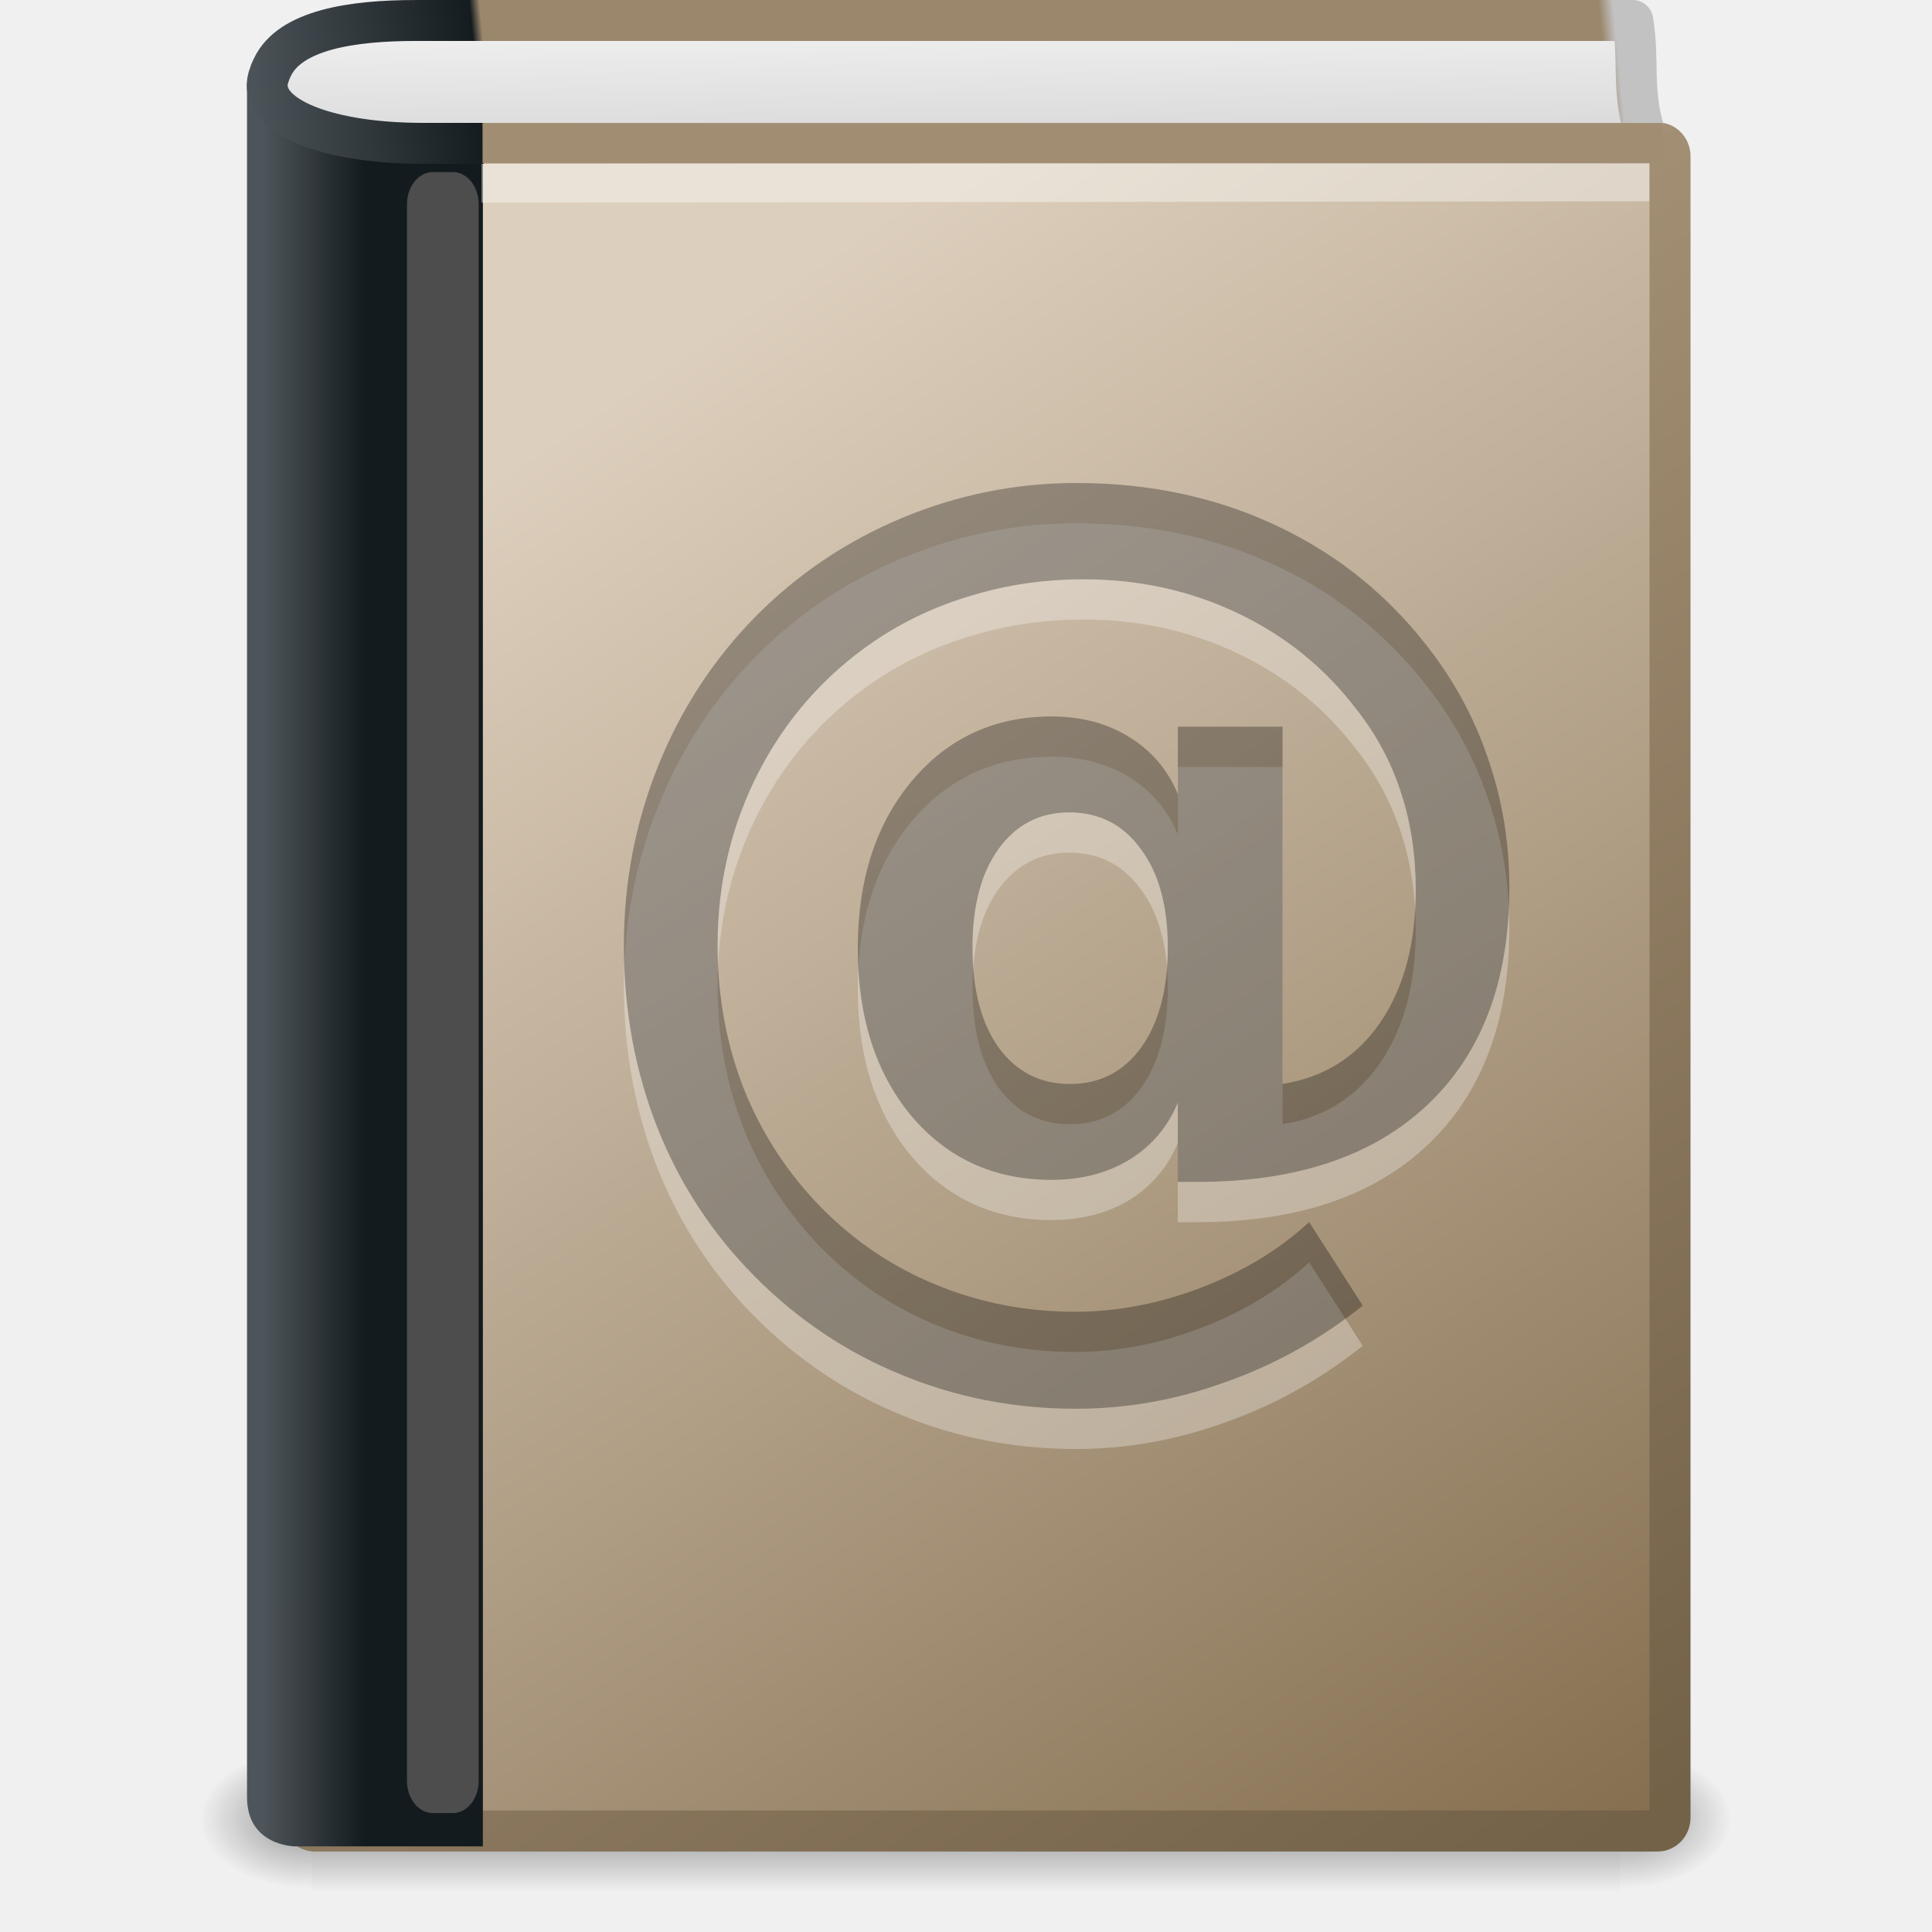
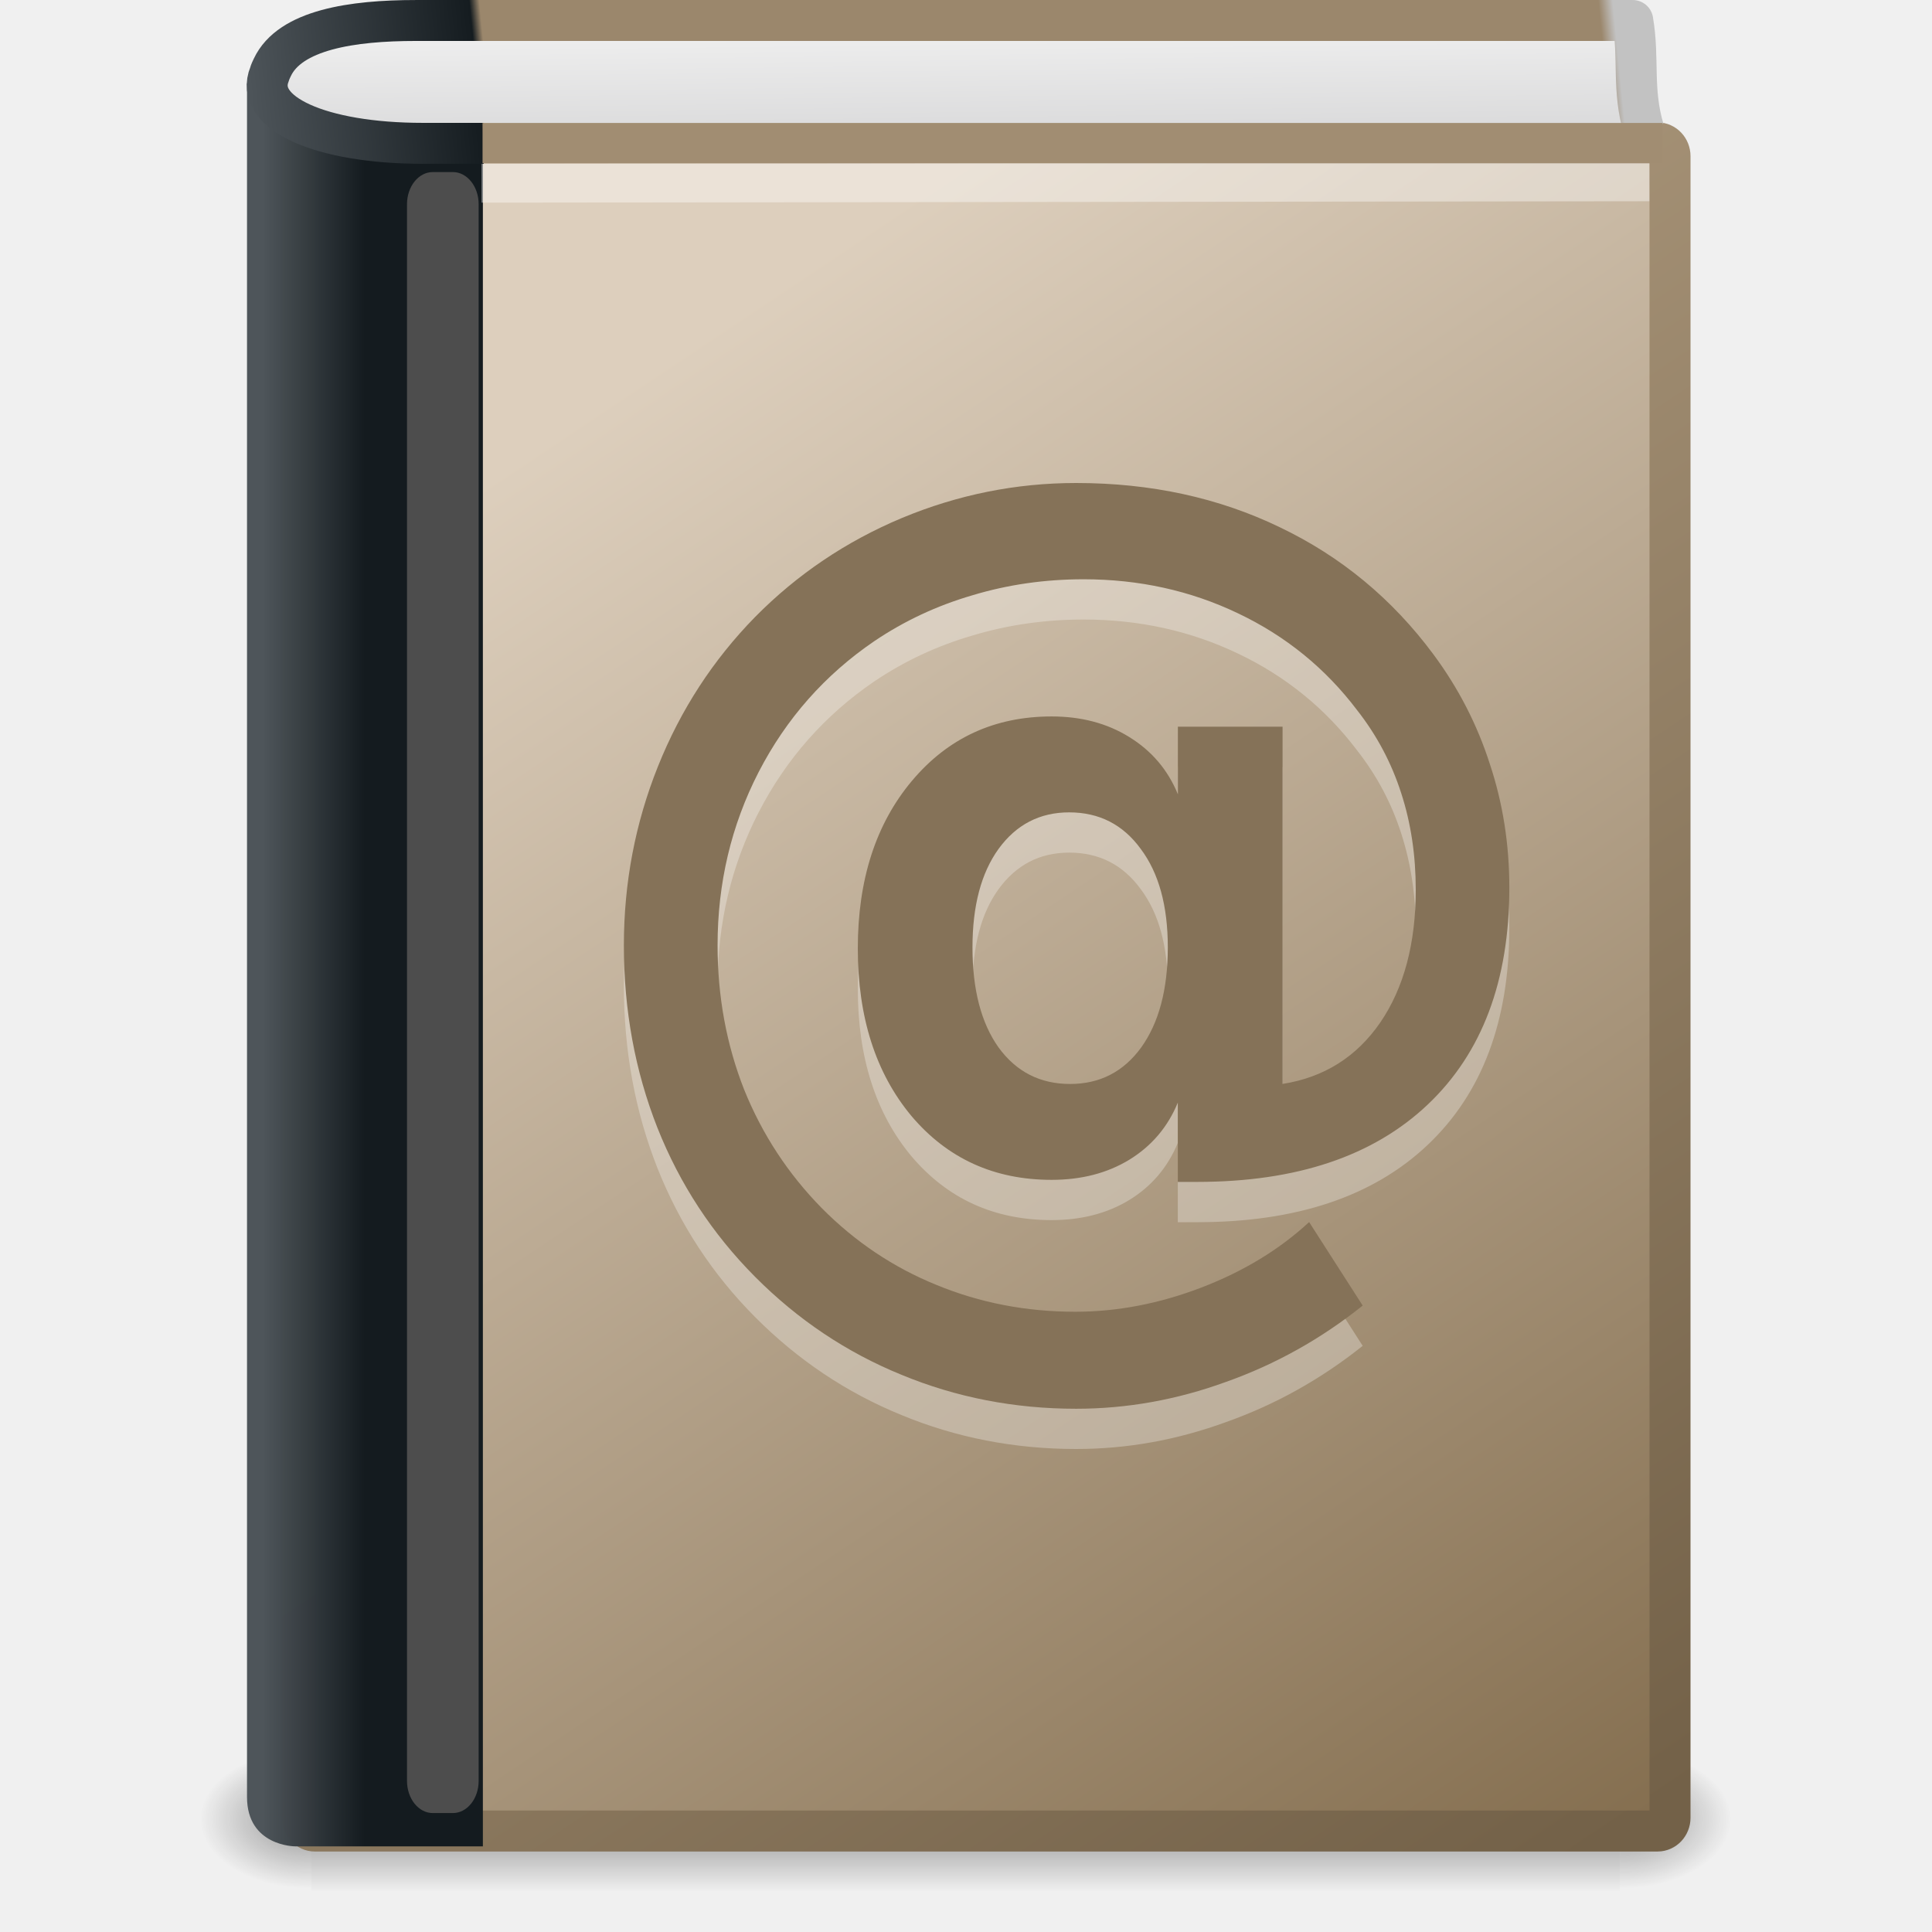
<svg xmlns="http://www.w3.org/2000/svg" xmlns:xlink="http://www.w3.org/1999/xlink" version="1.1" width="48" height="48" id="svg3875">
  <defs id="defs3877">
-     <linearGradient x1="24.627" y1="3.123" x2="24.64" y2="4.883" id="linearGradient3901" xlink:href="#linearGradient2346" gradientUnits="userSpaceOnUse" gradientTransform="matrix(1.004045,0,0,1.538066,1.223278,-4.040018)" />
    <linearGradient id="linearGradient2346">
      <stop id="stop2348" style="stop-color:#eeeeee;stop-opacity:1" offset="0" />
      <stop id="stop2350" style="stop-color:#d9d9da;stop-opacity:1" offset="1" />
    </linearGradient>
-     <linearGradient x1="5.754" y1="5.244" x2="55.495" y2="0.065" id="linearGradient3903" xlink:href="#linearGradient3913" gradientUnits="userSpaceOnUse" gradientTransform="matrix(0.7162781,0,0,0.7471593,2.15415,-0.05165144)" />
    <linearGradient id="linearGradient3913">
      <stop id="stop3915" style="stop-color:#4e555a;stop-opacity:1" offset="0" />
      <stop id="stop3917" style="stop-color:#151c20;stop-opacity:1" offset="0.16" />
      <stop id="stop3919" style="stop-color:#9b876c;stop-opacity:1" offset="0.167" />
      <stop id="stop3921" style="stop-color:#9b876c;stop-opacity:1" offset="0.752" />
      <stop id="stop3923" style="stop-color:#9b876c;stop-opacity:1" offset="0.939" />
      <stop id="stop3925" style="stop-color:#c2c2c2;stop-opacity:1" offset="0.949" />
      <stop id="stop3927" style="stop-color:#c2c2c2;stop-opacity:1" offset="1" />
    </linearGradient>
-     <linearGradient x1="5.48" y1="25.019" x2="8.5" y2="25.019" id="linearGradient3906" xlink:href="#linearGradient8978" gradientUnits="userSpaceOnUse" gradientTransform="matrix(0.8371182,0,0,1.042801,1.951614,-2.097175)" />
    <linearGradient id="linearGradient8978">
      <stop id="stop8980" style="stop-color:#4d5459;stop-opacity:0.996" offset="0" />
      <stop id="stop8982" style="stop-color:#141b1f;stop-opacity:1" offset="1" />
    </linearGradient>
-     <linearGradient x1="16.102" y1="9.889" x2="38.491" y2="46" id="linearGradient3909" xlink:href="#linearGradient8967" gradientUnits="userSpaceOnUse" gradientTransform="matrix(0.9739077,0,0,1.048515,2.047216,-2.216925)" />
    <linearGradient id="linearGradient8967">
      <stop id="stop8969" style="stop-color:#ddcfbd;stop-opacity:1" offset="0" />
      <stop id="stop8971" style="stop-color:#856f50;stop-opacity:1" offset="1" />
    </linearGradient>
-     <linearGradient x1="22.334" y1="11.03" x2="53.453" y2="61.22" id="linearGradient3911" xlink:href="#linearGradient3319" gradientUnits="userSpaceOnUse" gradientTransform="matrix(0.7007108,0,0,0.7543894,2.078935,-0.169135)" />
    <linearGradient id="linearGradient3319">
      <stop id="stop3321" style="stop-color:#af9b7f;stop-opacity:1" offset="0" />
      <stop id="stop3323" style="stop-color:#736148;stop-opacity:1" offset="1" />
    </linearGradient>
    <linearGradient x1="302.857" y1="366.648" x2="302.857" y2="609.505" id="linearGradient3584" xlink:href="#linearGradient5048" gradientUnits="userSpaceOnUse" gradientTransform="matrix(0.0704142,0,0,0.01537476,-1.449705,38.62901)" />
    <linearGradient id="linearGradient5048">
      <stop id="stop5050" style="stop-color:#000000;stop-opacity:0" offset="0" />
      <stop id="stop5056" style="stop-color:#000000;stop-opacity:1" offset="0.5" />
      <stop id="stop5052" style="stop-color:#000000;stop-opacity:0" offset="1" />
    </linearGradient>
    <radialGradient cx="605.714" cy="486.648" r="117.143" fx="605.714" fy="486.648" id="radialGradient3586" xlink:href="#linearGradient5060" gradientUnits="userSpaceOnUse" gradientTransform="matrix(-0.02409717,0,0,0.01537476,21.52241,38.62904)" />
    <linearGradient id="linearGradient5060">
      <stop id="stop5062" style="stop-color:#000000;stop-opacity:1" offset="0" />
      <stop id="stop5064" style="stop-color:#000000;stop-opacity:0" offset="1" />
    </linearGradient>
    <radialGradient cx="605.714" cy="486.648" r="117.143" fx="605.714" fy="486.648" id="radialGradient3873" xlink:href="#linearGradient5060" gradientUnits="userSpaceOnUse" gradientTransform="matrix(0.02409717,0,0,0.01537476,26.47758,38.62904)" />
    <linearGradient xlink:href="#linearGradient2346" id="linearGradient2865" gradientUnits="userSpaceOnUse" gradientTransform="matrix(1.004045,0,0,1.538066,1.223278,-4.040018)" x1="24.627" y1="3.123" x2="24.64" y2="4.883" />
    <linearGradient xlink:href="#linearGradient3913" id="linearGradient2867" gradientUnits="userSpaceOnUse" gradientTransform="matrix(0.7162781,0,0,0.7471593,2.15415,-0.05165144)" x1="5.754" y1="5.244" x2="55.495" y2="0.065" />
    <linearGradient xlink:href="#linearGradient8978" id="linearGradient2873" gradientUnits="userSpaceOnUse" gradientTransform="matrix(0.8371182,0,0,1.042801,1.951614,-2.097175)" x1="5.48" y1="25.019" x2="8.5" y2="25.019" />
    <linearGradient xlink:href="#linearGradient8967" id="linearGradient2876" gradientUnits="userSpaceOnUse" gradientTransform="matrix(0.9739077,0,0,1.048515,2.047216,-2.216925)" x1="16.102" y1="9.889" x2="38.491" y2="46" />
    <linearGradient xlink:href="#linearGradient3319" id="linearGradient2878" gradientUnits="userSpaceOnUse" gradientTransform="matrix(0.7007108,0,0,0.7543894,2.078935,-0.169135)" x1="22.334" y1="11.03" x2="53.453" y2="61.22" />
  </defs>
  <g style="display:inline" id="g2877" transform="matrix(0.9561265,0,0,0.9561265,1.044962,1.105928)">
    <rect style="opacity:0.402;fill:url(#linearGradient3584);fill-opacity:1;fill-rule:nonzero;stroke:none;stroke-width:1;marker:none;visibility:visible;display:inline;overflow:visible" id="rect2879" y="44.266" x="7" height="3.734" width="34" />
    <path style="opacity:0.402;fill:url(#radialGradient3586);fill-opacity:1;fill-rule:nonzero;stroke:none;stroke-width:1;marker:none;visibility:visible;display:inline;overflow:visible" id="path2881" d="m 7,44.266 c 0,0 0,3.734 0,3.734 -1.241,0.007 -3,-0.837 -3,-1.867 0,-1.031 1.385,-1.867 3,-1.867 z" />
    <path style="opacity:0.402;fill:url(#radialGradient3873);fill-opacity:1;fill-rule:nonzero;stroke:none;stroke-width:1;marker:none;visibility:visible;display:inline;overflow:visible" id="path2883" d="m 41,44.266 c 0,0 0,3.734 0,3.734 1.241,0.007 3,-0.837 3,-1.867 0,-1.031 -1.385,-1.867 -3,-1.867 z" />
  </g>
  <rect style="fill:url(#linearGradient2876);fill-opacity:1;stroke:url(#linearGradient2878);stroke-width:1.019;stroke-linecap:round;stroke-linejoin:round;stroke-miterlimit:0;stroke-opacity:1;stroke-dasharray:none;stroke-dashoffset:0;display:inline" id="rect2719" y="3.55" x="7.513" ry="0.33" rx="0.31" height="41.941" width="33.978" />
  <path style="fill:url(#linearGradient2873);fill-opacity:1;stroke:none;display:inline" id="path2721" d="m 6.137,2.074 c 2.419,1.53 4.584,0.896 5.86,1.054 l 0,42.744 c 0,0 -3.707,0 -4.664,0 0,0 -1.196,0 -1.196,-1.226 l 0,-42.572 z" />
  <rect style="fill:#4d4d4d;fill-opacity:1;stroke:none;display:inline" id="rect2725" y="4.275" x="10.112" ry="0.799" rx="0.64" height="40.77" width="1.78" />
  <path style="font-size:23.554px;font-style:normal;font-weight:normal;opacity:0.3;fill:#ffffff;fill-opacity:1;stroke:none;display:inline;font-family:Bitstream Vera Sans" id="path2781" d="m 24.161,24.538 c -9e-6,1.05 0.216,1.878 0.647,2.484 0.44,0.606 1.033,0.909 1.779,0.909 0.738,4e-6 1.327,-0.303 1.767,-0.909 0.44,-0.615 0.659,-1.443 0.66,-2.484 -1.7e-5,-1.033 -0.224,-1.848 -0.672,-2.446 -0.44,-0.606 -1.033,-0.909 -1.779,-0.909 -0.73,1.1e-5 -1.315,0.303 -1.755,0.909 -0.431,0.598 -0.647,1.413 -0.647,2.446 m 5.102,3.855 c -0.249,0.606 -0.651,1.08 -1.207,1.421 -0.548,0.333 -1.19,0.499 -1.929,0.499 -1.427,1e-6 -2.588,-0.529 -3.484,-1.588 -0.888,-1.067 -1.331,-2.455 -1.331,-4.162 -9e-6,-1.707 0.448,-3.095 1.344,-4.162 0.896,-1.067 2.053,-1.601 3.472,-1.601 0.738,1.4e-5 1.381,0.171 1.929,0.512 0.556,0.342 0.958,0.815 1.207,1.421 l 0,-1.678 2.601,0 0,8.875 c 1.029,-0.162 1.837,-0.67 2.426,-1.524 0.589,-0.862 0.883,-1.964 0.883,-3.304 -2.2e-5,-0.854 -0.12,-1.652 -0.361,-2.395 -0.241,-0.751 -0.606,-1.439 -1.095,-2.062 -0.788,-1.042 -1.775,-1.844 -2.962,-2.408 -1.178,-0.563 -2.456,-0.845 -3.833,-0.845 -0.962,1.5e-5 -1.883,0.132 -2.762,0.397 -0.879,0.256 -1.692,0.636 -2.439,1.14 -1.228,0.837 -2.186,1.921 -2.874,3.253 -0.68,1.323 -1.02,2.758 -1.02,4.303 -5e-6,1.272 0.22,2.467 0.66,3.586 0.448,1.11 1.091,2.092 1.929,2.945 0.83,0.837 1.779,1.473 2.85,1.908 1.078,0.444 2.227,0.666 3.447,0.666 1.045,-3e-6 2.09,-0.201 3.136,-0.602 1.045,-0.401 1.937,-0.943 2.675,-1.626 l 1.331,2.075 c -1.037,0.828 -2.169,1.46 -3.397,1.895 C 29.238,35.778 27.997,36 26.736,36 25.202,36 23.754,35.718 22.394,35.155 21.033,34.6 19.822,33.789 18.76,32.722 17.698,31.654 16.89,30.421 16.334,29.021 15.778,27.612 15.5,26.101 15.5,24.487 c -10e-7,-1.554 0.282,-3.035 0.846,-4.444 0.564,-1.409 1.369,-2.647 2.414,-3.714 1.045,-1.059 2.261,-1.878 3.646,-2.459 C 23.8,13.29 25.243,13 26.736,13 c 1.858,1.8e-5 3.546,0.367 5.064,1.101 1.518,0.726 2.787,1.776 3.808,3.15 0.622,0.837 1.091,1.746 1.406,2.728 0.324,0.973 0.485,1.998 0.485,3.074 -2.7e-5,2.314 -0.676,4.111 -2.028,5.391 -1.352,1.281 -3.26,1.921 -5.724,1.921 l -0.485,0 0,-1.972" />
  <path style="opacity:0.4;fill:#ffffff;fill-rule:evenodd;stroke:#ffffff;stroke-width:0.967;stroke-linecap:square;stroke-linejoin:round;stroke-miterlimit:4;stroke-opacity:1;stroke-dasharray:none;display:inline" id="path4743" d="M 12.446,4.55 40.494,4.517" />
  <path style="fill:url(#linearGradient2865);fill-opacity:1;stroke:url(#linearGradient2867);stroke-width:1.017;stroke-linecap:butt;stroke-linejoin:round;stroke-miterlimit:0;stroke-opacity:1;stroke-dasharray:none;stroke-dashoffset:0;display:inline" id="path2723" d="m 40.839,3.217 c -0.295,-0.991 -0.111,-1.763 -0.274,-2.708 0,0 -28.59,0 -30.24,0 -1.57,0 -3.122,0.23 -3.56,1.167 -0.025,0.053 -0.052,0.106 -0.067,0.163 -0.402,0.966 1.262,1.722 3.805,1.722 1.743,0 0.885,0 1.515,0" />
  <path style="fill:#a18d72;fill-opacity:1;fill-rule:evenodd;stroke:#a18d72;stroke-width:1px;stroke-linecap:butt;stroke-linejoin:miter;stroke-opacity:1;display:inline" id="path4494" d="m 41.308,3.555 -29.319,0" />
-   <path style="font-size:23.554px;font-style:normal;font-weight:normal;opacity:0.3;fill:#000000;fill-opacity:1;stroke:none;display:inline;font-family:Bitstream Vera Sans" id="path2779" d="m 24.161,23.538 c -9e-6,1.05 0.216,1.878 0.647,2.484 0.44,0.606 1.033,0.909 1.779,0.909 0.738,3e-6 1.327,-0.303 1.767,-0.909 0.44,-0.615 0.659,-1.443 0.66,-2.484 -1.7e-5,-1.033 -0.224,-1.848 -0.672,-2.446 -0.44,-0.606 -1.033,-0.909 -1.779,-0.909 -0.73,10e-6 -1.315,0.303 -1.755,0.909 -0.431,0.598 -0.647,1.413 -0.647,2.446 m 5.102,3.855 c -0.249,0.606 -0.651,1.08 -1.207,1.421 -0.548,0.333 -1.19,0.499 -1.929,0.499 -1.427,2e-6 -2.588,-0.529 -3.484,-1.588 -0.888,-1.067 -1.331,-2.455 -1.331,-4.162 -9e-6,-1.707 0.448,-3.095 1.344,-4.162 0.896,-1.067 2.053,-1.601 3.472,-1.601 0.738,1.3e-5 1.381,0.171 1.929,0.512 0.556,0.342 0.958,0.815 1.207,1.421 l 0,-1.678 2.601,0 0,8.875 c 1.029,-0.162 1.837,-0.67 2.426,-1.524 0.589,-0.862 0.883,-1.964 0.883,-3.304 -2.2e-5,-0.854 -0.12,-1.652 -0.361,-2.395 -0.241,-0.751 -0.606,-1.439 -1.095,-2.062 -0.788,-1.042 -1.775,-1.844 -2.962,-2.408 -1.178,-0.563 -2.456,-0.845 -3.833,-0.845 -0.962,1.4e-5 -1.883,0.132 -2.762,0.397 -0.879,0.256 -1.692,0.636 -2.439,1.14 -1.228,0.837 -2.186,1.921 -2.874,3.253 -0.68,1.323 -1.02,2.758 -1.02,4.303 -5e-6,1.272 0.22,2.467 0.66,3.586 0.448,1.11 1.091,2.092 1.929,2.945 0.83,0.837 1.779,1.473 2.85,1.908 1.078,0.444 2.227,0.666 3.447,0.666 1.045,-2e-6 2.09,-0.201 3.136,-0.602 1.045,-0.401 1.937,-0.943 2.675,-1.626 l 1.331,2.075 C 32.817,33.267 31.685,33.899 30.457,34.334 29.238,34.778 27.997,35 26.736,35 25.202,35 23.754,34.718 22.394,34.155 21.033,33.6 19.822,32.789 18.76,31.722 17.698,30.654 16.89,29.421 16.334,28.021 15.778,26.612 15.5,25.101 15.5,23.487 c -10e-7,-1.554 0.282,-3.035 0.846,-4.444 0.564,-1.409 1.369,-2.647 2.414,-3.714 1.045,-1.059 2.261,-1.878 3.646,-2.459 C 23.8,12.29 25.243,12 26.736,12 c 1.858,1.9e-5 3.546,0.367 5.064,1.101 1.518,0.726 2.787,1.776 3.808,3.15 0.622,0.837 1.091,1.746 1.406,2.728 0.324,0.973 0.485,1.998 0.485,3.073 -2.7e-5,2.314 -0.676,4.111 -2.028,5.391 -1.352,1.281 -3.26,1.921 -5.724,1.921 l -0.485,0 0,-1.972" />
+   <path style="font-size:23.554px;font-style:normal;font-weight:normal;opacity:1;fill:#857258;fill-opacity:1;stroke:none;display:inline;font-family:Bitstream Vera Sans" id="path2779" d="m 24.161,23.538 c -9e-6,1.05 0.216,1.878 0.647,2.484 0.44,0.606 1.033,0.909 1.779,0.909 0.738,3e-6 1.327,-0.303 1.767,-0.909 0.44,-0.615 0.659,-1.443 0.66,-2.484 -1.7e-5,-1.033 -0.224,-1.848 -0.672,-2.446 -0.44,-0.606 -1.033,-0.909 -1.779,-0.909 -0.73,10e-6 -1.315,0.303 -1.755,0.909 -0.431,0.598 -0.647,1.413 -0.647,2.446 m 5.102,3.855 c -0.249,0.606 -0.651,1.08 -1.207,1.421 -0.548,0.333 -1.19,0.499 -1.929,0.499 -1.427,2e-6 -2.588,-0.529 -3.484,-1.588 -0.888,-1.067 -1.331,-2.455 -1.331,-4.162 -9e-6,-1.707 0.448,-3.095 1.344,-4.162 0.896,-1.067 2.053,-1.601 3.472,-1.601 0.738,1.3e-5 1.381,0.171 1.929,0.512 0.556,0.342 0.958,0.815 1.207,1.421 l 0,-1.678 2.601,0 0,8.875 c 1.029,-0.162 1.837,-0.67 2.426,-1.524 0.589,-0.862 0.883,-1.964 0.883,-3.304 -2.2e-5,-0.854 -0.12,-1.652 -0.361,-2.395 -0.241,-0.751 -0.606,-1.439 -1.095,-2.062 -0.788,-1.042 -1.775,-1.844 -2.962,-2.408 -1.178,-0.563 -2.456,-0.845 -3.833,-0.845 -0.962,1.4e-5 -1.883,0.132 -2.762,0.397 -0.879,0.256 -1.692,0.636 -2.439,1.14 -1.228,0.837 -2.186,1.921 -2.874,3.253 -0.68,1.323 -1.02,2.758 -1.02,4.303 -5e-6,1.272 0.22,2.467 0.66,3.586 0.448,1.11 1.091,2.092 1.929,2.945 0.83,0.837 1.779,1.473 2.85,1.908 1.078,0.444 2.227,0.666 3.447,0.666 1.045,-2e-6 2.09,-0.201 3.136,-0.602 1.045,-0.401 1.937,-0.943 2.675,-1.626 l 1.331,2.075 C 32.817,33.267 31.685,33.899 30.457,34.334 29.238,34.778 27.997,35 26.736,35 25.202,35 23.754,34.718 22.394,34.155 21.033,33.6 19.822,32.789 18.76,31.722 17.698,30.654 16.89,29.421 16.334,28.021 15.778,26.612 15.5,25.101 15.5,23.487 c -10e-7,-1.554 0.282,-3.035 0.846,-4.444 0.564,-1.409 1.369,-2.647 2.414,-3.714 1.045,-1.059 2.261,-1.878 3.646,-2.459 C 23.8,12.29 25.243,12 26.736,12 c 1.858,1.9e-5 3.546,0.367 5.064,1.101 1.518,0.726 2.787,1.776 3.808,3.15 0.622,0.837 1.091,1.746 1.406,2.728 0.324,0.973 0.485,1.998 0.485,3.073 -2.7e-5,2.314 -0.676,4.111 -2.028,5.391 -1.352,1.281 -3.26,1.921 -5.724,1.921 l -0.485,0 0,-1.972" />
</svg>
